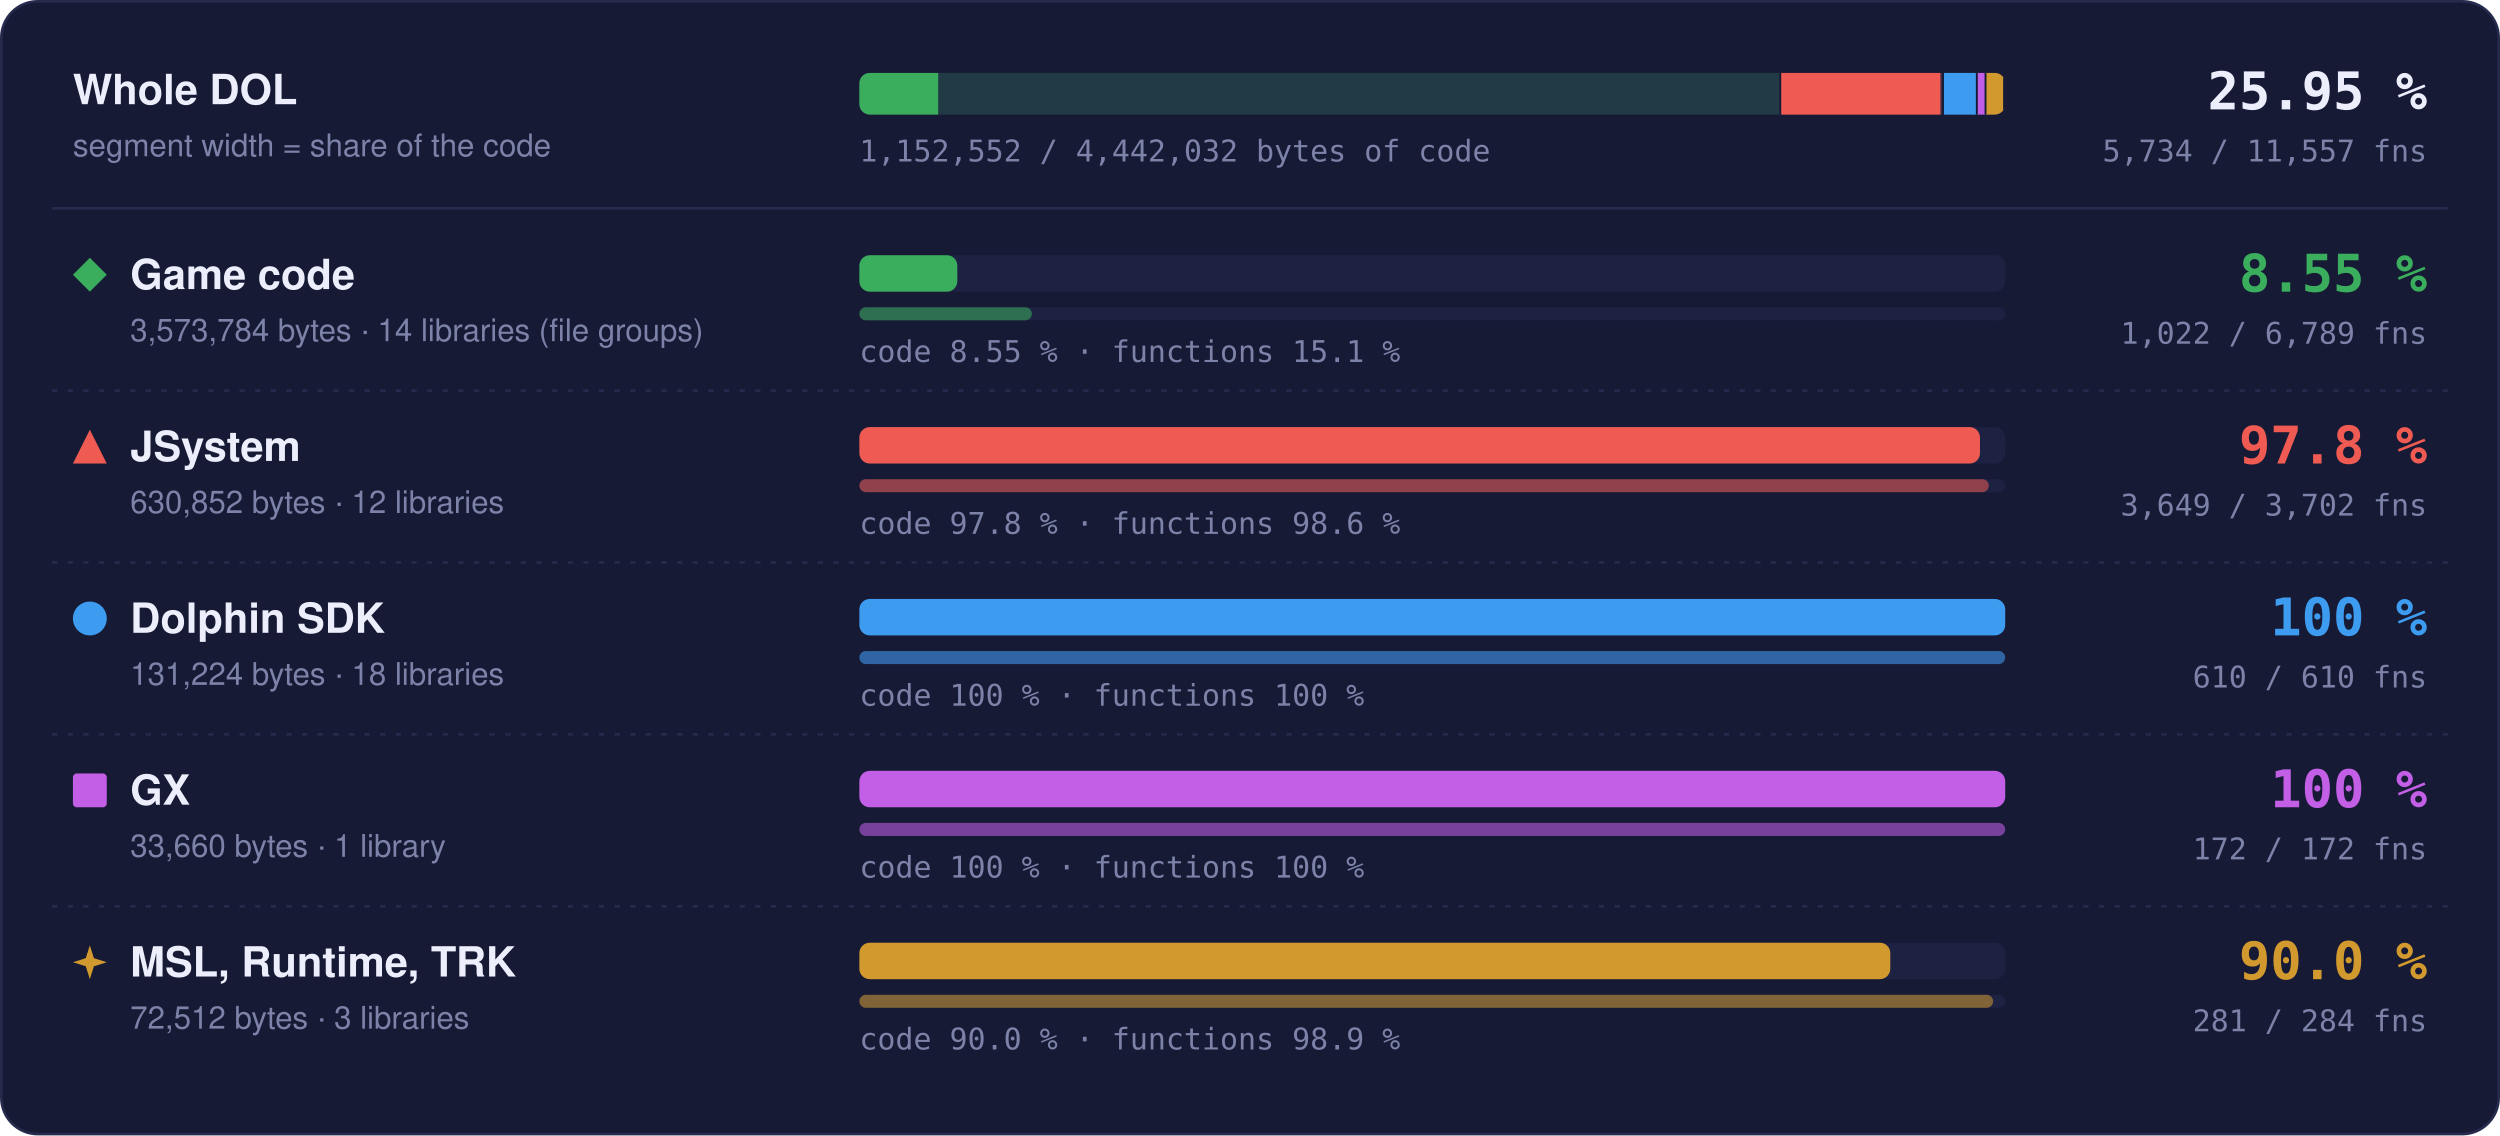
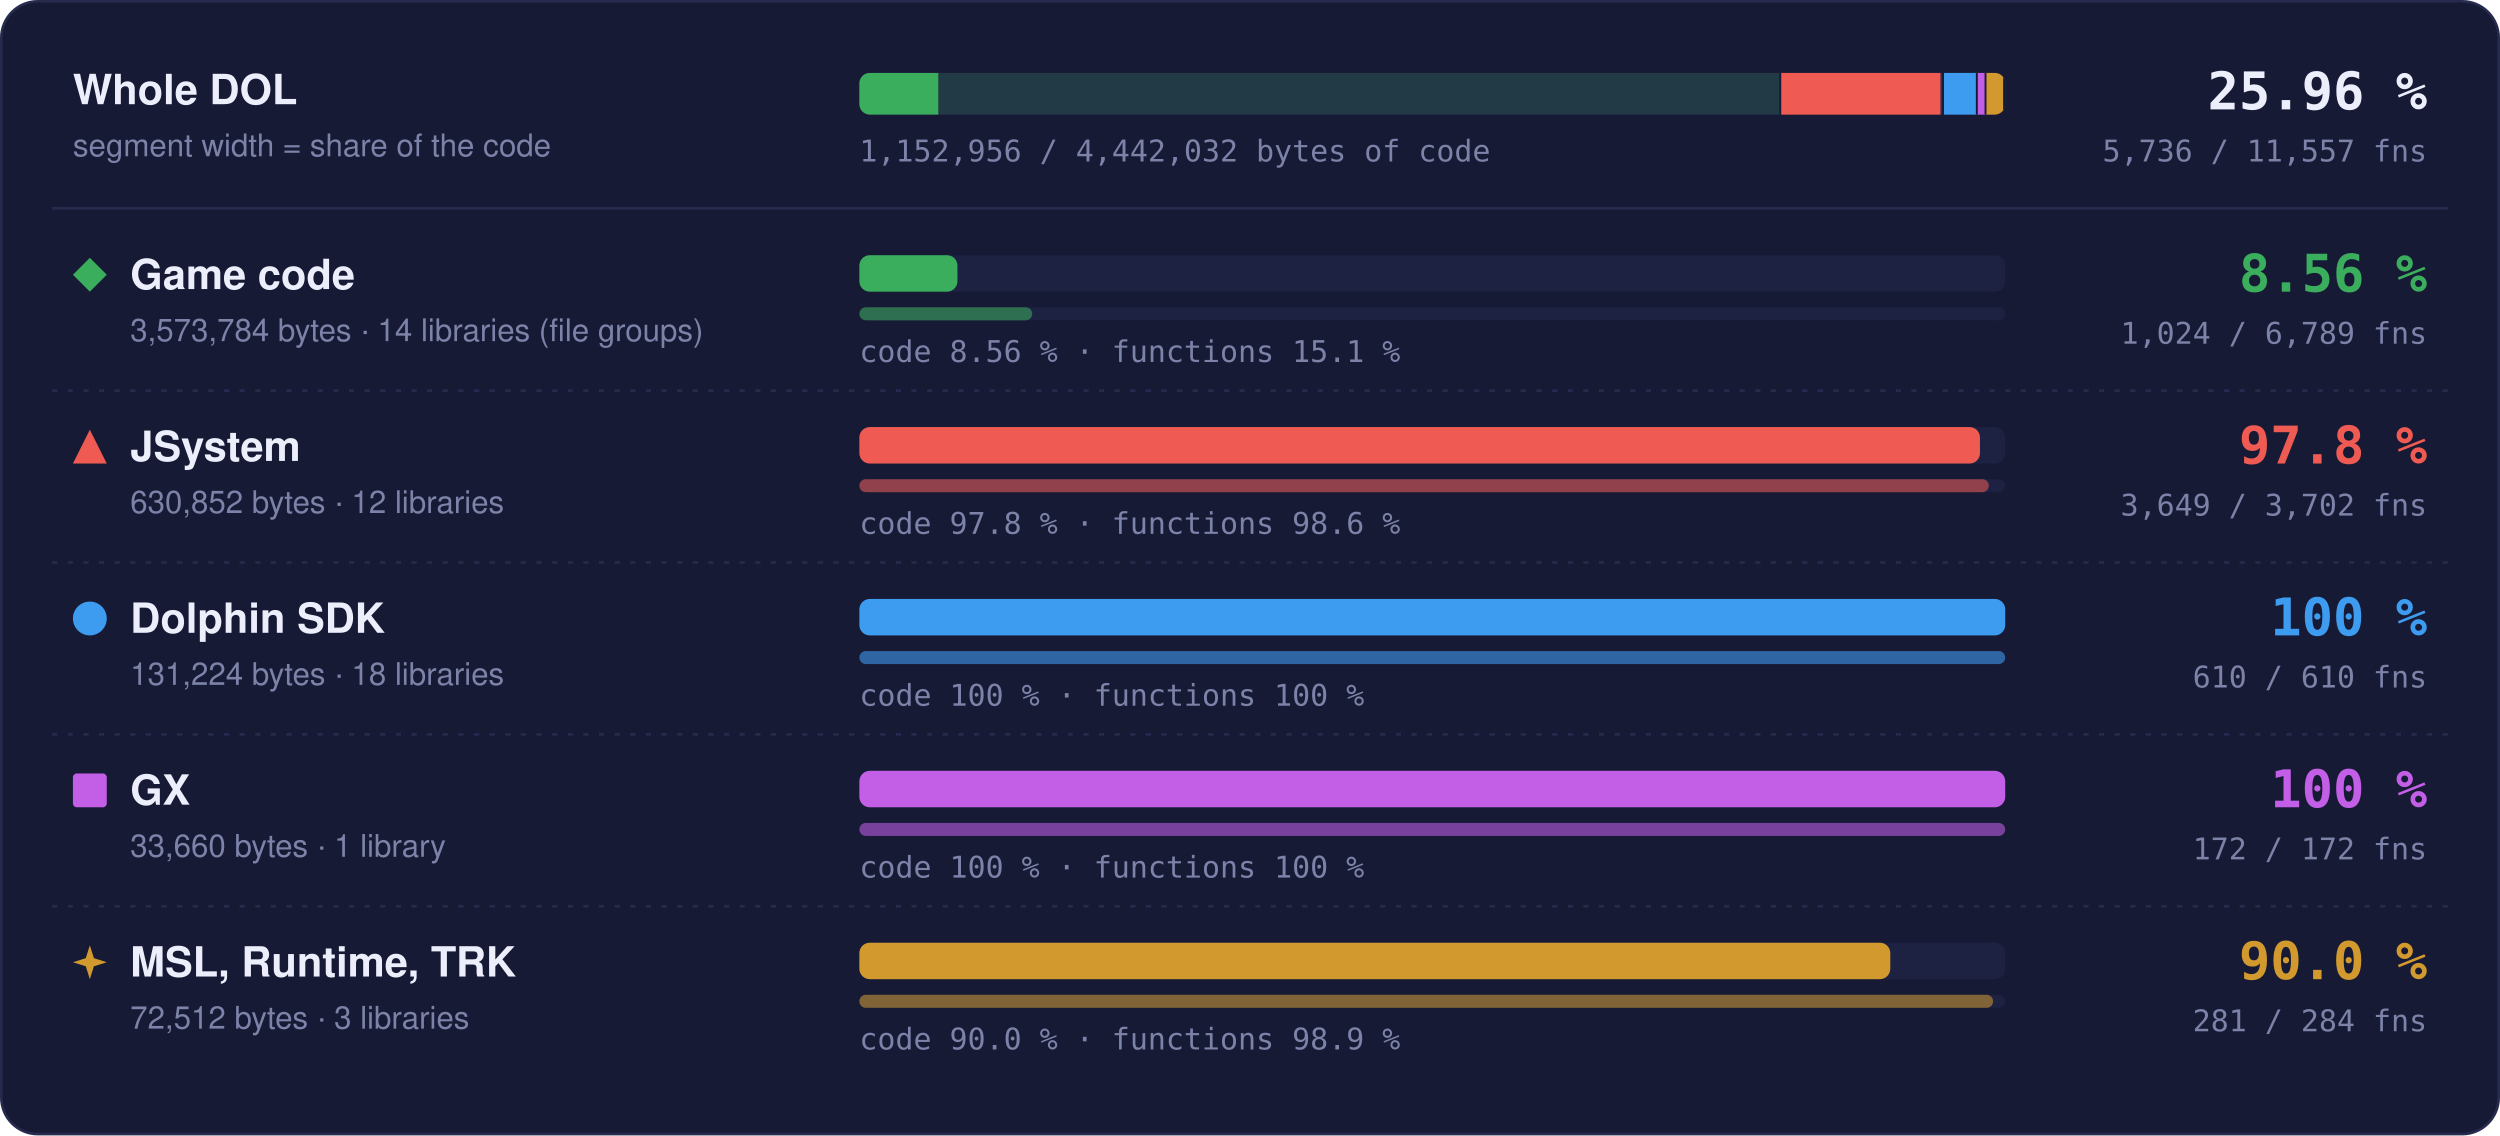
- <svg xmlns="http://www.w3.org/2000/svg" width="960" height="436" viewBox="0 0 960 436" role="img" aria-label="Matched code and functions per region: Game code 8.55 % of code, 1022 of 6789 functions; JSystem 97.8 % of code, 3649 of 3702 functions; Dolphin SDK 100 % of code, 610 of 610 functions; GX 100 % of code, 172 of 172 functions; MSL, Runtime, TRK 90.0 % of code, 281 of 284 functions">
+ <svg xmlns="http://www.w3.org/2000/svg" width="960" height="436" viewBox="0 0 960 436" role="img" aria-label="Matched code and functions per region: Game code 8.56 % of code, 1024 of 6789 functions; JSystem 97.8 % of code, 3649 of 3702 functions; Dolphin SDK 100 % of code, 610 of 610 functions; GX 100 % of code, 172 of 172 functions; MSL, Runtime, TRK 90.0 % of code, 281 of 284 functions">
  <style>text { font-family: -apple-system, BlinkMacSystemFont, 'Segoe UI', Helvetica, Arial, sans-serif; } .mono { font-family: ui-monospace, SFMono-Regular, 'SF Mono', Menlo, Consolas, monospace; } .grow { transform-box: fill-box; transform-origin: 0 50%; animation: grow 1.4s cubic-bezier(.2,.8,.2,1) both; } @keyframes grow { from { transform: scaleX(0); } } @media (prefers-reduced-motion: reduce) { * { animation: none !important; } }</style>
  <rect x="0.5" y="0.5" width="959" height="435" rx="14" fill="#161a34" stroke="#262b4e" />
  <text x="28" y="40" font-size="16" font-weight="700" fill="#eceefb">Whole DOL</text>
  <text x="28" y="60" font-size="12" fill="#7c82a8">segment width = share of the code</text>
  <rect x="330" y="28" width="440" height="16" rx="4" fill="#1d2142" />
  <clipPath id="wb">
    <rect x="330" y="28" width="440" height="16" rx="4" />
  </clipPath>
  <g clip-path="url(#wb)">
    <rect x="330.00" y="28" width="354.00" height="16" fill="#3aae5c" fill-opacity="0.18" />
-     <rect class="grow" x="330.00" y="28" width="30.26" height="16" fill="#3aae5c" />
+     <rect class="grow" x="330.00" y="28" width="30.30" height="16" fill="#3aae5c" />
    <rect x="683.25" y="28" width="1.5" height="16" fill="#161a34" />
    <rect x="684.00" y="28" width="62.49" height="16" fill="#ef5b52" fill-opacity="0.18" />
    <rect class="grow" x="684.00" y="28" width="61.11" height="16" fill="#ef5b52" />
    <rect x="745.74" y="28" width="1.5" height="16" fill="#161a34" />
    <rect x="746.49" y="28" width="13.00" height="16" fill="#3d9cf0" fill-opacity="0.18" />
    <rect class="grow" x="746.49" y="28" width="13.00" height="16" fill="#3d9cf0" />
    <rect x="758.73" y="28" width="1.5" height="16" fill="#161a34" />
    <rect x="759.48" y="28" width="3.33" height="16" fill="#c35ee6" fill-opacity="0.18" />
    <rect class="grow" x="759.48" y="28" width="3.33" height="16" fill="#c35ee6" />
    <rect x="762.07" y="28" width="1.5" height="16" fill="#161a34" />
    <rect x="762.82" y="28" width="7.18" height="16" fill="#d29a2e" fill-opacity="0.18" />
    <rect class="grow" x="762.82" y="28" width="6.46" height="16" fill="#d29a2e" />
    <rect x="769.25" y="28" width="1.5" height="16" fill="#161a34" />
  </g>
-   <text x="932" y="42" text-anchor="end" class="mono" font-size="20" font-weight="700" fill="#eceefb">25.95 %</text>
-   <text x="932" y="62" text-anchor="end" class="mono" font-size="11.5" fill="#7c82a8">5,734 / 11,557 fns</text>
-   <text x="330" y="62" class="mono" font-size="11.5" fill="#7c82a8">1,152,552 / 4,442,032 bytes of code</text>
+   <text x="932" y="42" text-anchor="end" class="mono" font-size="20" font-weight="700" fill="#eceefb">25.96 %</text>
+   <text x="932" y="62" text-anchor="end" class="mono" font-size="11.5" fill="#7c82a8">5,736 / 11,557 fns</text>
+   <text x="330" y="62" class="mono" font-size="11.5" fill="#7c82a8">1,152,956 / 4,442,032 bytes of code</text>
  <line x1="20" x2="940" y1="80" y2="80" stroke="#262b4e" />
  <g fill="#3aae5c">
    <path d="M34.5 99L41 105.5L34.5 112L28 105.5Z" />
  </g>
  <text x="50" y="111" font-size="16" font-weight="700" fill="#eceefb">Game code</text>
  <text x="50" y="131" font-size="12" fill="#7c82a8">3,573,784 bytes · 14 libraries (file groups)</text>
  <rect x="330" y="98" width="440" height="14" rx="4" fill="#1d2142" />
-   <rect class="grow" style="animation-delay:0.0s" x="330" y="98" width="37.61" height="14" rx="4" fill="#3aae5c" />
+   <rect class="grow" style="animation-delay:0.0s" x="330" y="98" width="37.66" height="14" rx="4" fill="#3aae5c" />
  <rect x="330" y="118" width="440" height="5" rx="2.5" fill="#1d2142" />
-   <rect class="grow" style="animation-delay:0.2s" x="330" y="118" width="66.24" height="5" rx="2.5" fill="#3aae5c" fill-opacity="0.55" />
-   <text x="330" y="139" class="mono" font-size="11.5" fill="#7c82a8">code 8.55 % · functions 15.1 %</text>
-   <text x="932" y="112" text-anchor="end" class="mono" font-size="20" font-weight="700" fill="#3aae5c">8.55 %</text>
-   <text x="932" y="132" text-anchor="end" class="mono" font-size="11.5" fill="#7c82a8">1,022 / 6,789 fns</text>
+   <rect class="grow" style="animation-delay:0.2s" x="330" y="118" width="66.37" height="5" rx="2.5" fill="#3aae5c" fill-opacity="0.55" />
+   <text x="330" y="139" class="mono" font-size="11.5" fill="#7c82a8">code 8.56 % · functions 15.1 %</text>
+   <text x="932" y="112" text-anchor="end" class="mono" font-size="20" font-weight="700" fill="#3aae5c">8.56 %</text>
+   <text x="932" y="132" text-anchor="end" class="mono" font-size="11.5" fill="#7c82a8">1,024 / 6,789 fns</text>
  <line x1="20" x2="940" y1="150" y2="150" stroke="#262b4e" stroke-dasharray="2 4" />
  <g fill="#ef5b52">
    <path d="M34.5 165L41 178L28 178Z" />
  </g>
  <text x="50" y="177" font-size="16" font-weight="700" fill="#eceefb">JSystem</text>
  <text x="50" y="197" font-size="12" fill="#7c82a8">630,852 bytes · 12 libraries</text>
  <rect x="330" y="164" width="440" height="14" rx="4" fill="#1d2142" />
  <rect class="grow" style="animation-delay:0.1s" x="330" y="164" width="430.31" height="14" rx="4" fill="#ef5b52" />
  <rect x="330" y="184" width="440" height="5" rx="2.5" fill="#1d2142" />
  <rect class="grow" style="animation-delay:0.3s" x="330" y="184" width="433.70" height="5" rx="2.5" fill="#ef5b52" fill-opacity="0.55" />
  <text x="330" y="205" class="mono" font-size="11.5" fill="#7c82a8">code 97.8 % · functions 98.6 %</text>
  <text x="932" y="178" text-anchor="end" class="mono" font-size="20" font-weight="700" fill="#ef5b52">97.8 %</text>
  <text x="932" y="198" text-anchor="end" class="mono" font-size="11.5" fill="#7c82a8">3,649 / 3,702 fns</text>
  <line x1="20" x2="940" y1="216" y2="216" stroke="#262b4e" stroke-dasharray="2 4" />
  <g fill="#3d9cf0">
    <circle cx="34.5" cy="237.5" r="6.5" />
  </g>
  <text x="50" y="243" font-size="16" font-weight="700" fill="#eceefb">Dolphin SDK</text>
  <text x="50" y="263" font-size="12" fill="#7c82a8">131,224 bytes · 18 libraries</text>
  <rect x="330" y="230" width="440" height="14" rx="4" fill="#1d2142" />
  <rect class="grow" style="animation-delay:0.2s" x="330" y="230" width="440.00" height="14" rx="4" fill="#3d9cf0" />
  <rect x="330" y="250" width="440" height="5" rx="2.5" fill="#1d2142" />
  <rect class="grow" style="animation-delay:0.4s" x="330" y="250" width="440.00" height="5" rx="2.5" fill="#3d9cf0" fill-opacity="0.55" />
  <text x="330" y="271" class="mono" font-size="11.5" fill="#7c82a8">code 100 % · functions 100 %</text>
  <text x="932" y="244" text-anchor="end" class="mono" font-size="20" font-weight="700" fill="#3d9cf0">100 %</text>
  <text x="932" y="264" text-anchor="end" class="mono" font-size="11.5" fill="#7c82a8">610 / 610 fns</text>
  <line x1="20" x2="940" y1="282" y2="282" stroke="#262b4e" stroke-dasharray="2 4" />
  <g fill="#c35ee6">
    <rect x="28" y="297" width="13" height="13" rx="1.5" />
  </g>
  <text x="50" y="309" font-size="16" font-weight="700" fill="#eceefb">GX</text>
  <text x="50" y="329" font-size="12" fill="#7c82a8">33,660 bytes · 1 library</text>
  <rect x="330" y="296" width="440" height="14" rx="4" fill="#1d2142" />
  <rect class="grow" style="animation-delay:0.3s" x="330" y="296" width="440.00" height="14" rx="4" fill="#c35ee6" />
  <rect x="330" y="316" width="440" height="5" rx="2.5" fill="#1d2142" />
  <rect class="grow" style="animation-delay:0.5s" x="330" y="316" width="440.00" height="5" rx="2.5" fill="#c35ee6" fill-opacity="0.55" />
  <text x="330" y="337" class="mono" font-size="11.5" fill="#7c82a8">code 100 % · functions 100 %</text>
  <text x="932" y="310" text-anchor="end" class="mono" font-size="20" font-weight="700" fill="#c35ee6">100 %</text>
  <text x="932" y="330" text-anchor="end" class="mono" font-size="11.5" fill="#7c82a8">172 / 172 fns</text>
  <line x1="20" x2="940" y1="348" y2="348" stroke="#262b4e" stroke-dasharray="2 4" />
  <g fill="#d29a2e">
    <path d="M34.5 363L36.06 367.94L41 369.5L36.06 371.06L34.5 376L32.94 371.06L28 369.5L32.94 367.94Z" />
  </g>
  <text x="50" y="375" font-size="16" font-weight="700" fill="#eceefb">MSL, Runtime, TRK</text>
  <text x="50" y="395" font-size="12" fill="#7c82a8">72,512 bytes · 3 libraries</text>
  <rect x="330" y="362" width="440" height="14" rx="4" fill="#1d2142" />
  <rect class="grow" style="animation-delay:0.4s" x="330" y="362" width="395.87" height="14" rx="4" fill="#d29a2e" />
  <rect x="330" y="382" width="440" height="5" rx="2.5" fill="#1d2142" />
  <rect class="grow" style="animation-delay:0.6s" x="330" y="382" width="435.35" height="5" rx="2.5" fill="#d29a2e" fill-opacity="0.55" />
  <text x="330" y="403" class="mono" font-size="11.5" fill="#7c82a8">code 90.0 % · functions 98.9 %</text>
  <text x="932" y="376" text-anchor="end" class="mono" font-size="20" font-weight="700" fill="#d29a2e">90.0 %</text>
  <text x="932" y="396" text-anchor="end" class="mono" font-size="11.5" fill="#7c82a8">281 / 284 fns</text>
</svg>
